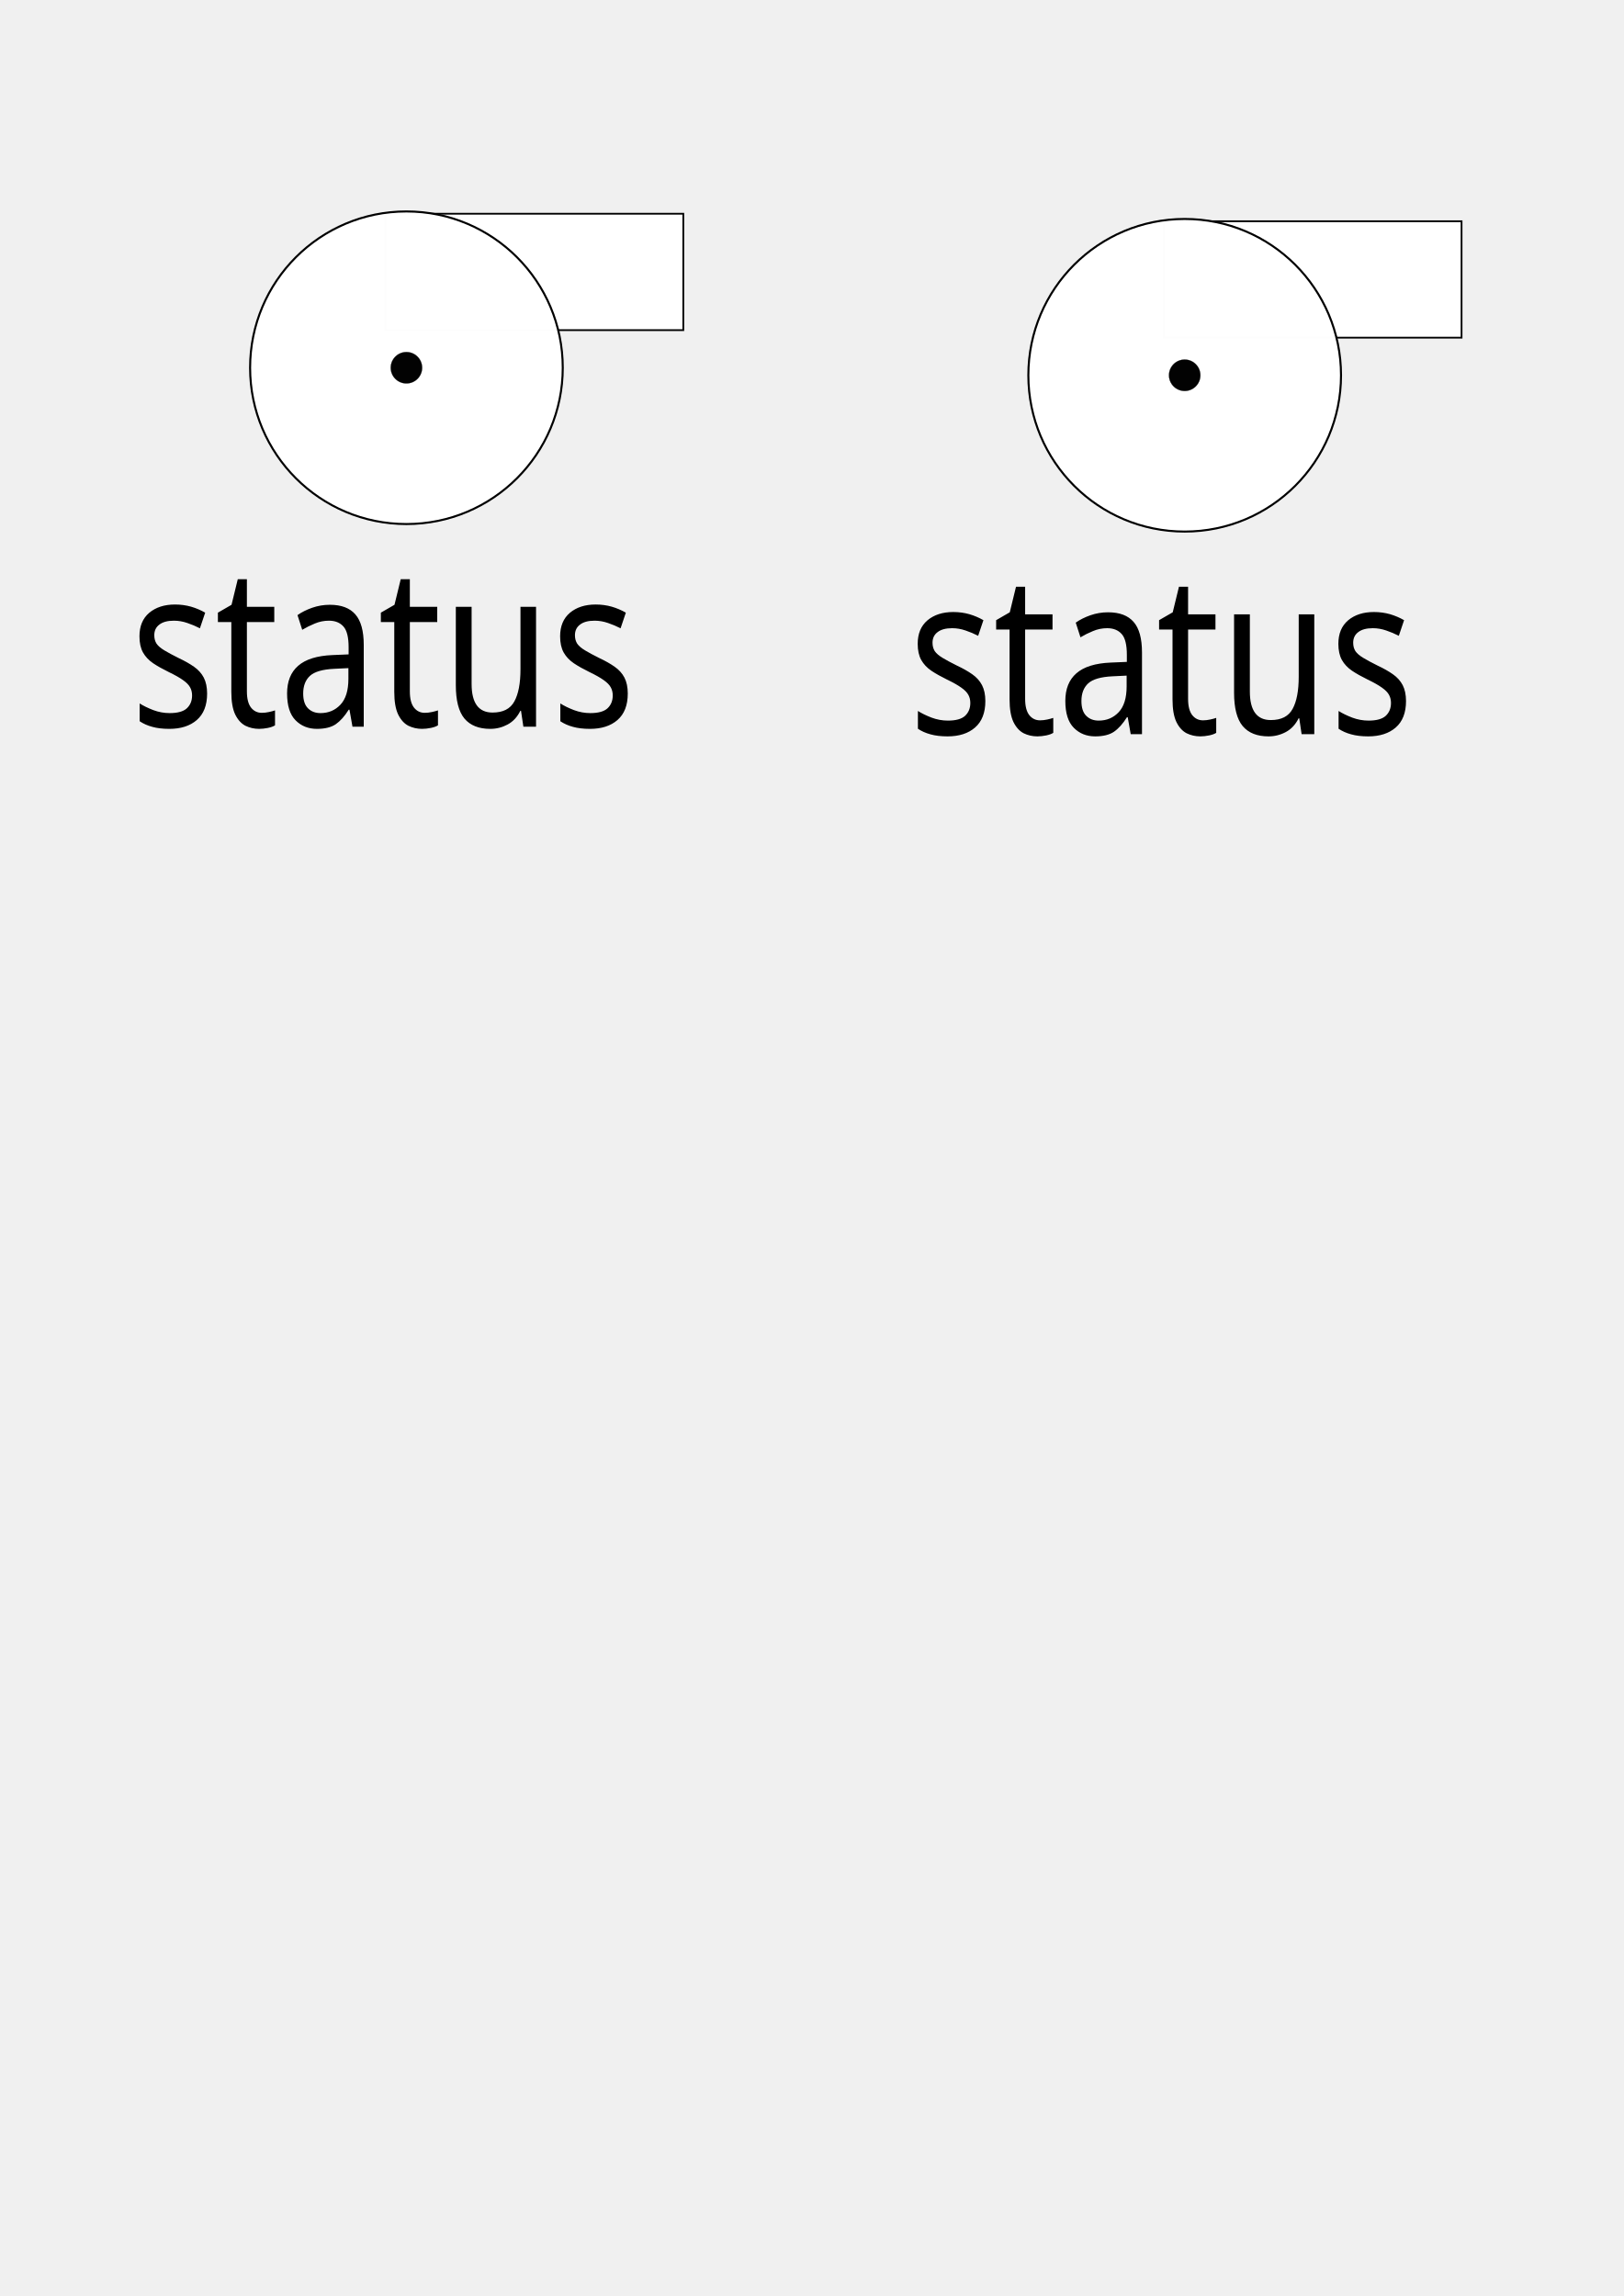
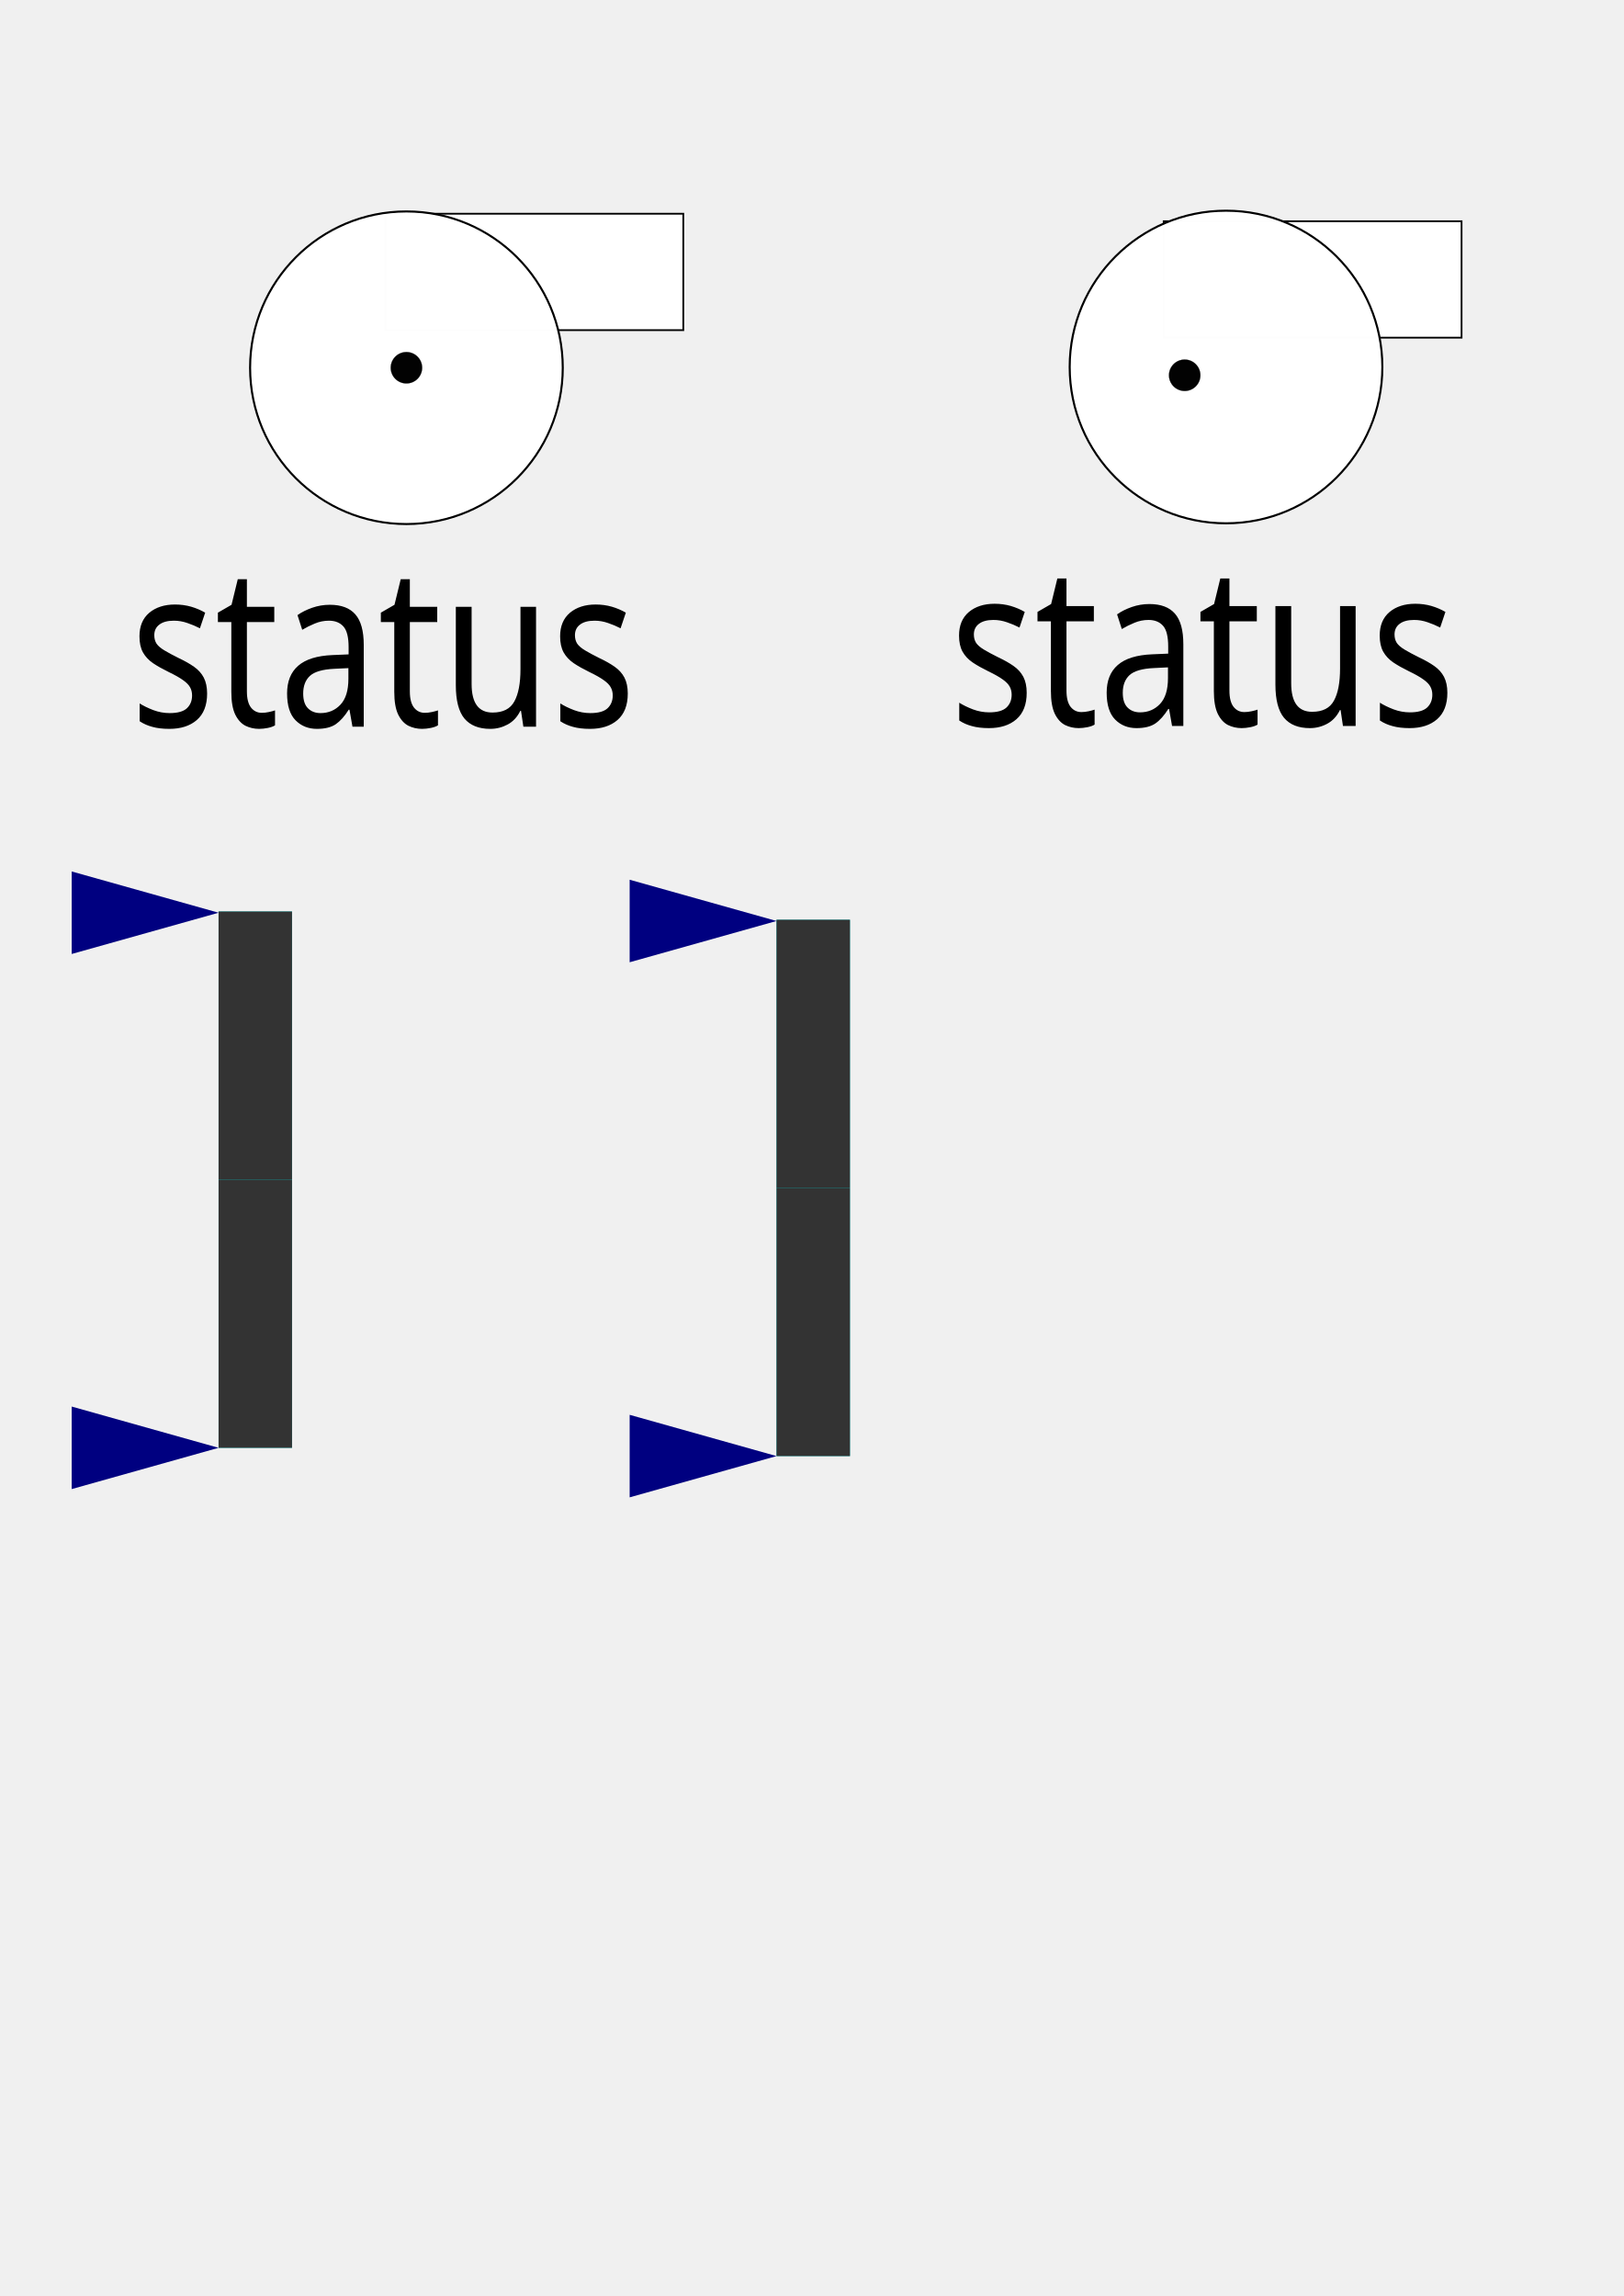
<svg xmlns="http://www.w3.org/2000/svg" xmlns:xlink="http://www.w3.org/1999/xlink" width="210mm" height="297mm" viewBox="0 0 210 297" version="1.1" id="svg8719">
  <defs id="defs8713">
    <linearGradient id="linearGradient4600">
      <stop style="stop-color:#000000;stop-opacity:1;" offset="0" id="stop4596" />
      <stop style="stop-color:#000000;stop-opacity:0;" offset="1" id="stop4598" />
    </linearGradient>
    <font horiz-adv-x="1024" id="font3766">
      <font-face units-per-em="1024" id="font-face3768" font-family="SVGFont 1" />
      <missing-glyph d="M0,0h1000v1024h-1000z" id="missing-glyph3770" />
    </font>
    <radialGradient xlink:href="#linearGradient4600" id="radialGradient4602" cx="76.01" cy="76.617" fx="76.01" fy="76.617" r="38.209" gradientTransform="matrix(1,0,0,0.2414133,0,58.12069)" gradientUnits="userSpaceOnUse" />
  </defs>
  <g id="layer1">
    <rect style="opacity:1;fill:#ffffff;fill-opacity:0.989;stroke:#000000;stroke-width:0.228;stroke-miterlimit:4;stroke-dasharray:none;stroke-opacity:1" id="pump2" width="38.524" height="15.058" x="49.85" y="27.647" />
    <circle id="pump1" cx="52.565" cy="47.57" r="20.219" style="opacity:1;fill:#ffffff;fill-opacity:0.989;stroke:#000000;stroke-width:0.264;stroke-miterlimit:4;stroke-dasharray:none;stroke-opacity:1" />
    <text xml:space="preserve" style="font-style:normal;font-weight:normal;font-size:25.719px;line-height:1.25;font-family:sans-serif;letter-spacing:0px;word-spacing:0px;fill:#000000;fill-opacity:1;stroke:none;stroke-width:0.643;stroke-opacity:1" x="18.979" y="83.551" id="text49" transform="scale(0.88883,1.125074)">
      <tspan x="18.979" y="83.551" id="tspan47" style="stroke:none;stroke-width:0.643;stroke-opacity:1">
        <tspan x="18.979" y="83.551" id="tspan45" style="stroke:none;stroke-width:0.643;stroke-opacity:1">status</tspan>
      </tspan>
    </text>
    <flowRoot xml:space="preserve" id="flowRoot8759" style="font-style:normal;font-weight:normal;font-size:40px;line-height:1.25;font-family:sans-serif;letter-spacing:0px;word-spacing:0px;fill:#000000;fill-opacity:1;stroke:none" transform="scale(0.2645833)">
      <flowRegion id="flowRegion8761">
        <rect id="rect8763" width="177.143" height="85.714" x="447.143" y="78.234" />
      </flowRegion>
      <flowPara id="flowPara8765">faceplate</flowPara>
    </flowRoot>
    <circle id="pump1-4" cx="52.565" cy="47.57" r="2.029" style="opacity:1;fill:#000000;fill-opacity:0.989;stroke:#000000;stroke-width:0.026;stroke-miterlimit:4;stroke-dasharray:none;stroke-opacity:1" />
    <rect style="opacity:1;fill:#ffffff;fill-opacity:0.989;stroke:#000000;stroke-width:0.228;stroke-miterlimit:4;stroke-dasharray:none;stroke-opacity:1" id="pump2-4" width="38.524" height="15.058" x="150.505" y="28.62" />
-     <circle id="pump1-6" cx="153.22" cy="48.543" r="20.219" style="opacity:1;fill:#ffffff;fill-opacity:0.989;stroke:#000000;stroke-width:0.264;stroke-miterlimit:4;stroke-dasharray:none;stroke-opacity:1" />
-     <text xml:space="preserve" style="font-style:normal;font-weight:normal;font-size:25.719px;line-height:1.25;font-family:sans-serif;letter-spacing:0px;word-spacing:0px;fill:#000000;fill-opacity:1;stroke:none;stroke-width:0.643;stroke-opacity:1" x="132.224" y="84.416" id="text49-9" transform="scale(0.88883,1.125074)">
-       <tspan x="132.224" y="84.416" id="tspan47-9" style="stroke:none;stroke-width:0.643;stroke-opacity:1">
-         <tspan x="132.224" y="84.416" id="tspan45-6" style="stroke:none;stroke-width:0.643;stroke-opacity:1">status</tspan>
+     <circle id="pump1-6" cx="158.566" cy="47.474" r="20.219" style="opacity:1;fill:#ffffff;fill-opacity:0.989;stroke:#000000;stroke-width:0.264;stroke-miterlimit:4;stroke-dasharray:none;stroke-opacity:1" />
+     <text xml:space="preserve" style="font-style:normal;font-weight:normal;font-size:25.719px;line-height:1.25;font-family:sans-serif;letter-spacing:0px;word-spacing:0px;fill:#000000;fill-opacity:1;stroke:none;stroke-width:0.643;stroke-opacity:1" x="138.238" y="83.466" id="text49-9" transform="scale(0.88883,1.125074)">
+       <tspan x="138.238" y="83.466" id="tspan47-9" style="stroke:none;stroke-width:0.643;stroke-opacity:1">
+         <tspan x="138.238" y="83.466" id="tspan45-6" style="stroke:none;stroke-width:0.643;stroke-opacity:1">status</tspan>
      </tspan>
    </text>
    <circle id="pump1-4-1" cx="153.22" cy="48.543" r="2.029" style="opacity:1;fill:#000000;fill-opacity:0.989;stroke:#000000;stroke-width:0.026;stroke-miterlimit:4;stroke-dasharray:none;stroke-opacity:1" />
+     <rect y="117.908" x="28.268" height="69.375" width="9.497" id="rect1519-3-8-5" style="fill:#00cfcf;fill-opacity:1;fill-rule:nonzero;stroke:none;stroke-width:0.712" />
+     <rect transform="scale(-1)" y="-187.283" x="-37.766" height="34.688" width="9.497" id="rect1517-2-5-7" style="fill:#333333;fill-opacity:1;fill-rule:nonzero;stroke:none;stroke-width:0.712" />
+     <path id="rect1521-2-7-6" d="m 9.274,181.946 18.995,5.337 v 0 l -18.995,5.337 z" style="fill:#000080;fill-opacity:1;fill-rule:nonzero;stroke:none;stroke-width:0.712" />
+     <rect y="117.908" x="28.268" height="34.688" width="9.497" id="rect1517-1-1-6-4" style="fill:#333333;fill-opacity:1;fill-rule:nonzero;stroke:none;stroke-width:0.712" />
+     <use height="1500" width="2400" transform="translate(4.9557059e-5,-69.21681)" id="use1544-6-1-3" xlink:href="#rect1521-2-7-6" y="0" x="0" />
+     <rect y="118.977" x="100.431" height="69.375" width="9.497" id="rect1519-3-8-5-1" style="fill:#00cfcf;fill-opacity:1;fill-rule:nonzero;stroke:none;stroke-width:0.712" />
+     <rect transform="scale(-1)" y="-188.352" x="-109.929" height="34.688" width="9.497" id="rect1517-2-5-7-3" style="fill:#333333;fill-opacity:1;fill-rule:nonzero;stroke:none;stroke-width:0.712" />
+     <path id="rect1521-2-7-6-3" d="m 81.436,183.015 18.995,5.337 v 0 l -18.995,5.337 z" style="fill:#000080;fill-opacity:1;fill-rule:nonzero;stroke:none;stroke-width:0.712" />
+     <rect y="118.977" x="100.431" height="34.688" width="9.497" id="rect1517-1-1-6-4-9" style="fill:#333333;fill-opacity:1;fill-rule:nonzero;stroke:none;stroke-width:0.712" />
+     <use height="1500" width="2400" transform="translate(5.1375143e-5,-69.21681)" id="use1544-6-1-3-6" xlink:href="#rect1521-2-7-6-3" y="0" x="0" />
  </g>
</svg>
